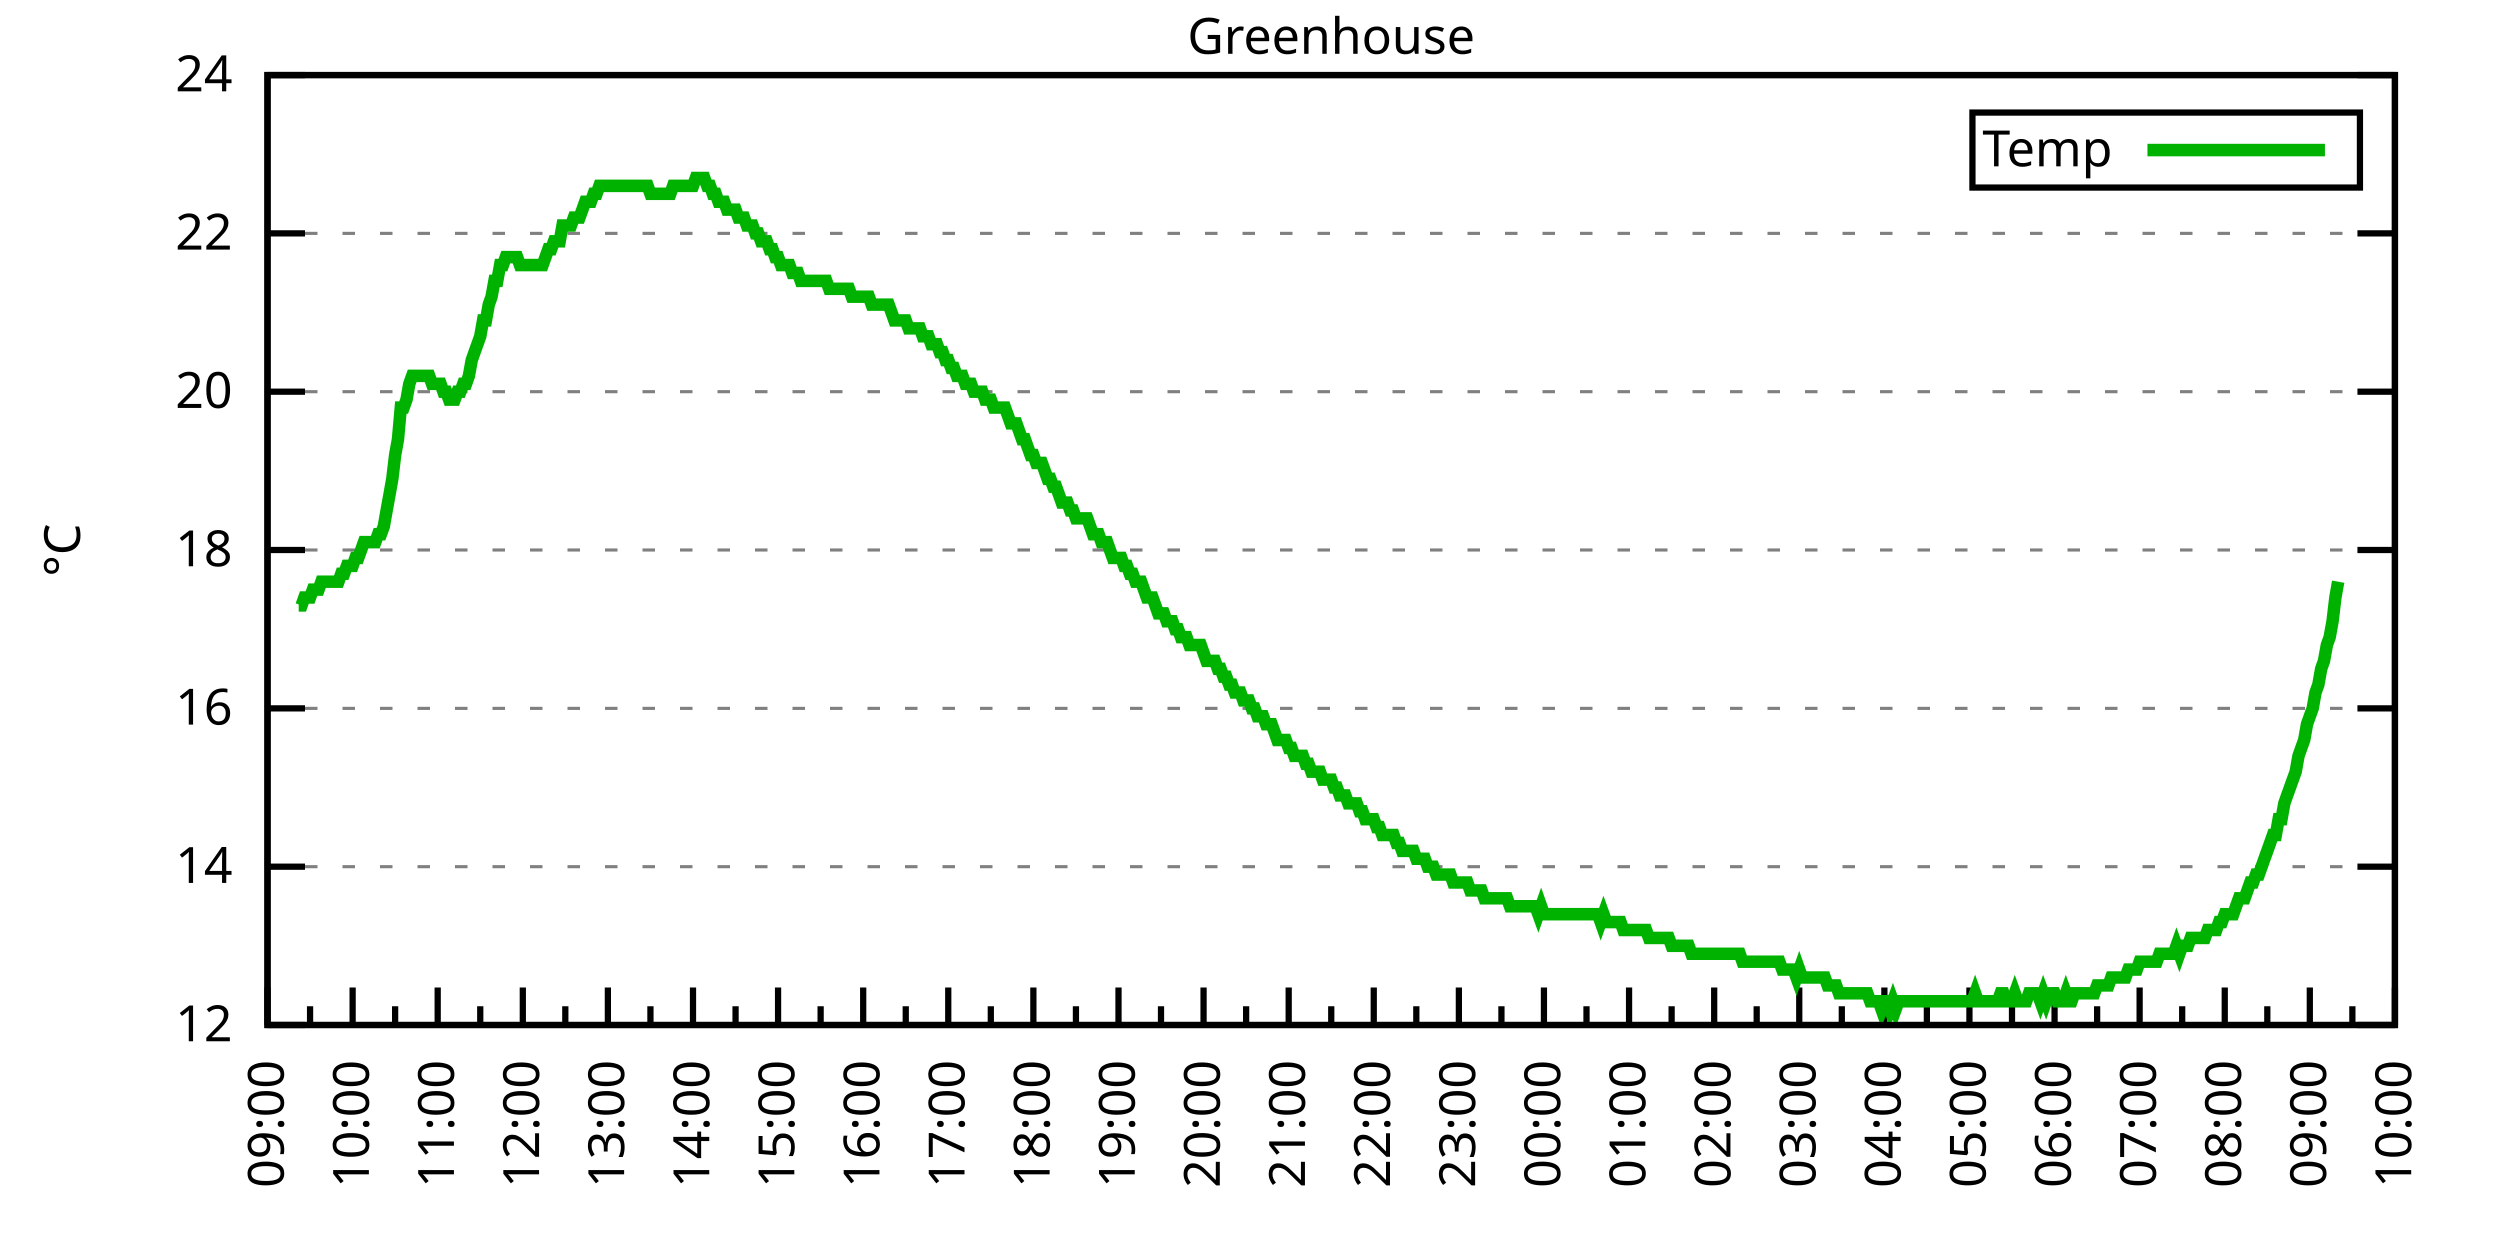
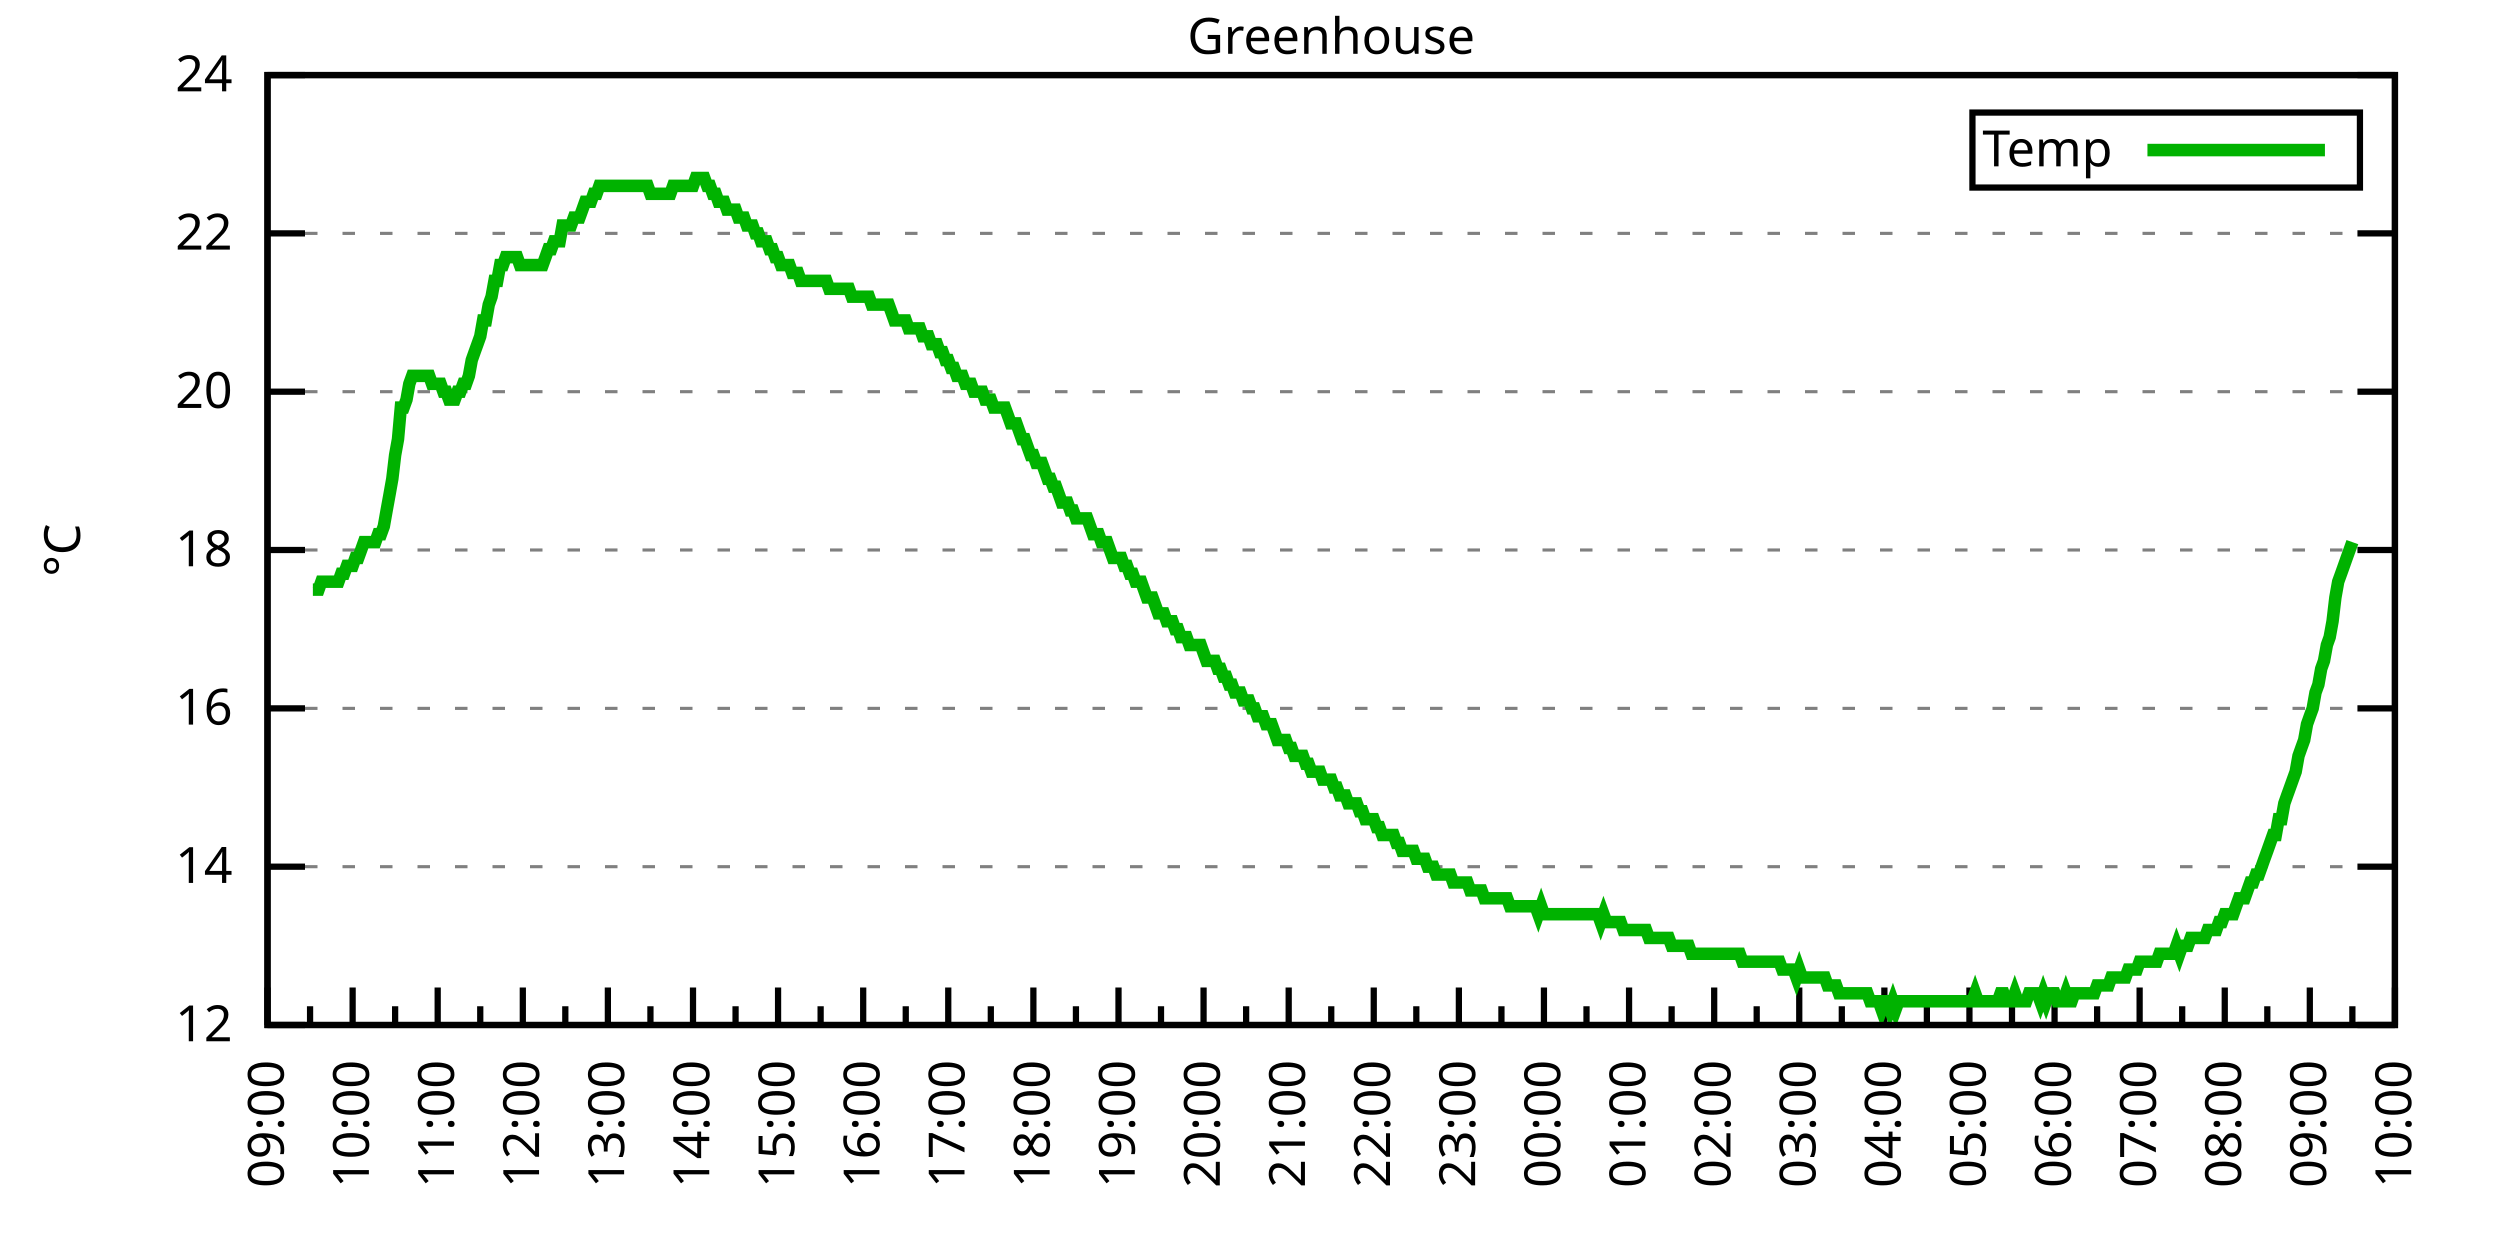
<svg xmlns="http://www.w3.org/2000/svg" xmlns:xlink="http://www.w3.org/1999/xlink" width="400" height="200" viewBox="0 0 400 200">
  <g id="gnuplot_canvas">
    <rect x="0" y="0" width="400" height="200" fill="none" />
    <defs>
      <circle id="gpDot" r="0.5" stroke-width="0.5" stroke="currentColor" />
      <path id="gpPt0" stroke-width="0.333" stroke="currentColor" d="M-1,0 h2 M0,-1 v2" />
      <path id="gpPt1" stroke-width="0.333" stroke="currentColor" d="M-1,-1 L1,1 M1,-1 L-1,1" />
      <path id="gpPt2" stroke-width="0.333" stroke="currentColor" d="M-1,0 L1,0 M0,-1 L0,1 M-1,-1 L1,1 M-1,1 L1,-1" />
      <rect id="gpPt3" stroke-width="0.333" stroke="currentColor" x="-1" y="-1" width="2" height="2" />
      <rect id="gpPt4" stroke-width="0.333" stroke="currentColor" fill="currentColor" x="-1" y="-1" width="2" height="2" />
      <circle id="gpPt5" stroke-width="0.333" stroke="currentColor" cx="0" cy="0" r="1" />
      <use xlink:href="#gpPt5" id="gpPt6" fill="currentColor" stroke="none" />
      <path id="gpPt7" stroke-width="0.333" stroke="currentColor" d="M0,-1.33 L-1.33,0.67 L1.33,0.67 z" />
      <use xlink:href="#gpPt7" id="gpPt8" fill="currentColor" stroke="none" />
      <use xlink:href="#gpPt7" id="gpPt9" stroke="currentColor" transform="rotate(180)" />
      <use xlink:href="#gpPt9" id="gpPt10" fill="currentColor" stroke="none" />
      <use xlink:href="#gpPt3" id="gpPt11" stroke="currentColor" transform="rotate(45)" />
      <use xlink:href="#gpPt11" id="gpPt12" fill="currentColor" stroke="none" />
      <path id="gpPt13" stroke-width="0.333" stroke="currentColor" d="M0,1.330 L1.265,0.411 L0.782,-1.067 L-0.782,-1.076 L-1.265,0.411 z" />
      <use xlink:href="#gpPt13" id="gpPt14" fill="currentColor" stroke="none" />
      <filter id="textbox" filterUnits="objectBoundingBox" x="0" y="0" height="1" width="1">
        <feFlood flood-color="white" flood-opacity="1" result="bgnd" />
        <feComposite in="SourceGraphic" in2="bgnd" operator="atop" />
      </filter>
      <filter id="greybox" filterUnits="objectBoundingBox" x="0" y="0" height="1" width="1">
        <feFlood flood-color="lightgrey" flood-opacity="1" result="grey" />
        <feComposite in="SourceGraphic" in2="grey" operator="atop" />
      </filter>
    </defs>
    <g fill="none" color="white" stroke="currentColor" stroke-width="1.00" stroke-linecap="butt" stroke-linejoin="miter">
</g>
    <g fill="none" color="black" stroke="currentColor" stroke-width="1.00" stroke-linecap="butt" stroke-linejoin="miter">
      <g stroke="none" shape-rendering="crispEdges">
        <polygon fill="rgb(255, 255, 255)" points="42.80,164.00 383.18,164.00 383.18,12.02 42.80,12.02 " />
      </g>
    </g>
    <g fill="none" color="black" stroke="currentColor" stroke-width="1.00" stroke-linecap="butt" stroke-linejoin="miter">
</g>
    <g fill="none" color="black" stroke="black" stroke-width="0.50" stroke-linecap="butt" stroke-linejoin="miter">
</g>
    <g fill="none" color="gray" stroke="currentColor" stroke-width="0.50" stroke-linecap="butt" stroke-linejoin="miter">
      <path stroke="gray" stroke-dasharray="2,4" class="gridline" d="M42.80,164.00 L383.19,164.00  " />
    </g>
    <g fill="none" color="gray" stroke="gray" stroke-width="1.00" stroke-linecap="butt" stroke-linejoin="miter">
</g>
    <g fill="none" color="black" stroke="currentColor" stroke-width="1.00" stroke-linecap="butt" stroke-linejoin="miter">
      <path stroke="black" d="M42.80,164.00 L48.80,164.00 M383.19,164.00 L377.19,164.00  " />
      <g transform="translate(37.20,166.60)" stroke="none" fill="black" font-family="Sans" font-size="8.00" text-anchor="end">
        <text>
          <tspan font-family="Sans"> 12</tspan>
        </text>
      </g>
    </g>
    <g fill="none" color="black" stroke="currentColor" stroke-width="1.00" stroke-linecap="butt" stroke-linejoin="miter">
</g>
    <g fill="none" color="black" stroke="black" stroke-width="0.50" stroke-linecap="butt" stroke-linejoin="miter">
</g>
    <g fill="none" color="gray" stroke="currentColor" stroke-width="0.50" stroke-linecap="butt" stroke-linejoin="miter">
      <path stroke="gray" stroke-dasharray="2,4" class="gridline" d="M42.80,138.67 L383.19,138.67  " />
    </g>
    <g fill="none" color="gray" stroke="gray" stroke-width="1.00" stroke-linecap="butt" stroke-linejoin="miter">
</g>
    <g fill="none" color="black" stroke="currentColor" stroke-width="1.00" stroke-linecap="butt" stroke-linejoin="miter">
      <path stroke="black" d="M42.80,138.67 L48.80,138.67 M383.19,138.67 L377.19,138.67  " />
      <g transform="translate(37.20,141.27)" stroke="none" fill="black" font-family="Sans" font-size="8.00" text-anchor="end">
        <text>
          <tspan font-family="Sans"> 14</tspan>
        </text>
      </g>
    </g>
    <g fill="none" color="black" stroke="currentColor" stroke-width="1.00" stroke-linecap="butt" stroke-linejoin="miter">
</g>
    <g fill="none" color="black" stroke="black" stroke-width="0.50" stroke-linecap="butt" stroke-linejoin="miter">
</g>
    <g fill="none" color="gray" stroke="currentColor" stroke-width="0.50" stroke-linecap="butt" stroke-linejoin="miter">
      <path stroke="gray" stroke-dasharray="2,4" class="gridline" d="M42.80,113.34 L383.19,113.34  " />
    </g>
    <g fill="none" color="gray" stroke="gray" stroke-width="1.00" stroke-linecap="butt" stroke-linejoin="miter">
</g>
    <g fill="none" color="black" stroke="currentColor" stroke-width="1.00" stroke-linecap="butt" stroke-linejoin="miter">
      <path stroke="black" d="M42.80,113.34 L48.80,113.34 M383.19,113.34 L377.19,113.34  " />
      <g transform="translate(37.20,115.94)" stroke="none" fill="black" font-family="Sans" font-size="8.00" text-anchor="end">
        <text>
          <tspan font-family="Sans"> 16</tspan>
        </text>
      </g>
    </g>
    <g fill="none" color="black" stroke="currentColor" stroke-width="1.00" stroke-linecap="butt" stroke-linejoin="miter">
</g>
    <g fill="none" color="black" stroke="black" stroke-width="0.50" stroke-linecap="butt" stroke-linejoin="miter">
</g>
    <g fill="none" color="gray" stroke="currentColor" stroke-width="0.50" stroke-linecap="butt" stroke-linejoin="miter">
      <path stroke="gray" stroke-dasharray="2,4" class="gridline" d="M42.80,88.00 L383.19,88.00  " />
    </g>
    <g fill="none" color="gray" stroke="gray" stroke-width="1.00" stroke-linecap="butt" stroke-linejoin="miter">
</g>
    <g fill="none" color="black" stroke="currentColor" stroke-width="1.00" stroke-linecap="butt" stroke-linejoin="miter">
      <path stroke="black" d="M42.80,88.00 L48.80,88.00 M383.19,88.00 L377.19,88.00  " />
      <g transform="translate(37.20,90.60)" stroke="none" fill="black" font-family="Sans" font-size="8.00" text-anchor="end">
        <text>
          <tspan font-family="Sans"> 18</tspan>
        </text>
      </g>
    </g>
    <g fill="none" color="black" stroke="currentColor" stroke-width="1.00" stroke-linecap="butt" stroke-linejoin="miter">
</g>
    <g fill="none" color="black" stroke="black" stroke-width="0.50" stroke-linecap="butt" stroke-linejoin="miter">
</g>
    <g fill="none" color="gray" stroke="currentColor" stroke-width="0.50" stroke-linecap="butt" stroke-linejoin="miter">
      <path stroke="gray" stroke-dasharray="2,4" class="gridline" d="M42.80,62.67 L383.19,62.67  " />
    </g>
    <g fill="none" color="gray" stroke="gray" stroke-width="1.00" stroke-linecap="butt" stroke-linejoin="miter">
</g>
    <g fill="none" color="black" stroke="currentColor" stroke-width="1.00" stroke-linecap="butt" stroke-linejoin="miter">
      <path stroke="black" d="M42.80,62.67 L48.80,62.67 M383.19,62.67 L377.19,62.67  " />
      <g transform="translate(37.20,65.27)" stroke="none" fill="black" font-family="Sans" font-size="8.00" text-anchor="end">
        <text>
          <tspan font-family="Sans"> 20</tspan>
        </text>
      </g>
    </g>
    <g fill="none" color="black" stroke="currentColor" stroke-width="1.00" stroke-linecap="butt" stroke-linejoin="miter">
</g>
    <g fill="none" color="black" stroke="black" stroke-width="0.50" stroke-linecap="butt" stroke-linejoin="miter">
</g>
    <g fill="none" color="gray" stroke="currentColor" stroke-width="0.50" stroke-linecap="butt" stroke-linejoin="miter">
      <path stroke="gray" stroke-dasharray="2,4" class="gridline" d="M42.80,37.34 L383.19,37.34  " />
    </g>
    <g fill="none" color="gray" stroke="gray" stroke-width="1.00" stroke-linecap="butt" stroke-linejoin="miter">
</g>
    <g fill="none" color="black" stroke="currentColor" stroke-width="1.00" stroke-linecap="butt" stroke-linejoin="miter">
      <path stroke="black" d="M42.80,37.34 L48.80,37.34 M383.19,37.34 L377.19,37.34  " />
      <g transform="translate(37.20,39.94)" stroke="none" fill="black" font-family="Sans" font-size="8.00" text-anchor="end">
        <text>
          <tspan font-family="Sans"> 22</tspan>
        </text>
      </g>
    </g>
    <g fill="none" color="black" stroke="currentColor" stroke-width="1.00" stroke-linecap="butt" stroke-linejoin="miter">
</g>
    <g fill="none" color="black" stroke="black" stroke-width="0.50" stroke-linecap="butt" stroke-linejoin="miter">
</g>
    <g fill="none" color="gray" stroke="currentColor" stroke-width="0.50" stroke-linecap="butt" stroke-linejoin="miter">
      <path stroke="gray" stroke-dasharray="2,4" class="gridline" d="M42.80,12.01 L383.19,12.01  " />
    </g>
    <g fill="none" color="gray" stroke="gray" stroke-width="1.00" stroke-linecap="butt" stroke-linejoin="miter">
</g>
    <g fill="none" color="black" stroke="currentColor" stroke-width="1.00" stroke-linecap="butt" stroke-linejoin="miter">
      <path stroke="black" d="M42.80,12.01 L48.80,12.01 M383.19,12.01 L377.19,12.01  " />
      <g transform="translate(37.20,14.61)" stroke="none" fill="black" font-family="Sans" font-size="8.00" text-anchor="end">
        <text>
          <tspan font-family="Sans"> 24</tspan>
        </text>
      </g>
    </g>
    <g fill="none" color="black" stroke="currentColor" stroke-width="1.00" stroke-linecap="butt" stroke-linejoin="miter">
      <path stroke="black" d="M42.80,164.00 L42.80,158.00  " />
      <g transform="translate(45.40,169.60) rotate(270)" stroke="none" fill="black" font-family="Sans" font-size="8.00" text-anchor="end">
        <text>
          <tspan font-family="Sans">09:00</tspan>
        </text>
      </g>
    </g>
    <g fill="none" color="black" stroke="currentColor" stroke-width="1.00" stroke-linecap="butt" stroke-linejoin="miter">
      <path stroke="black" d="M49.61,164.00 L49.61,161.00 M56.42,164.00 L56.42,158.00  " />
      <g transform="translate(59.02,169.60) rotate(270)" stroke="none" fill="black" font-family="Sans" font-size="8.00" text-anchor="end">
        <text>
          <tspan font-family="Sans">10:00</tspan>
        </text>
      </g>
    </g>
    <g fill="none" color="black" stroke="currentColor" stroke-width="1.00" stroke-linecap="butt" stroke-linejoin="miter">
      <path stroke="black" d="M63.22,164.00 L63.22,161.00 M70.03,164.00 L70.03,158.00  " />
      <g transform="translate(72.63,169.60) rotate(270)" stroke="none" fill="black" font-family="Sans" font-size="8.00" text-anchor="end">
        <text>
          <tspan font-family="Sans">11:00</tspan>
        </text>
      </g>
    </g>
    <g fill="none" color="black" stroke="currentColor" stroke-width="1.00" stroke-linecap="butt" stroke-linejoin="miter">
      <path stroke="black" d="M76.84,164.00 L76.84,161.00 M83.65,164.00 L83.65,158.00  " />
      <g transform="translate(86.25,169.60) rotate(270)" stroke="none" fill="black" font-family="Sans" font-size="8.00" text-anchor="end">
        <text>
          <tspan font-family="Sans">12:00</tspan>
        </text>
      </g>
    </g>
    <g fill="none" color="black" stroke="currentColor" stroke-width="1.00" stroke-linecap="butt" stroke-linejoin="miter">
      <path stroke="black" d="M90.45,164.00 L90.45,161.00 M97.26,164.00 L97.26,158.00  " />
      <g transform="translate(99.86,169.60) rotate(270)" stroke="none" fill="black" font-family="Sans" font-size="8.00" text-anchor="end">
        <text>
          <tspan font-family="Sans">13:00</tspan>
        </text>
      </g>
    </g>
    <g fill="none" color="black" stroke="currentColor" stroke-width="1.00" stroke-linecap="butt" stroke-linejoin="miter">
      <path stroke="black" d="M104.07,164.00 L104.07,161.00 M110.88,164.00 L110.88,158.00  " />
      <g transform="translate(113.48,169.60) rotate(270)" stroke="none" fill="black" font-family="Sans" font-size="8.00" text-anchor="end">
        <text>
          <tspan font-family="Sans">14:00</tspan>
        </text>
      </g>
    </g>
    <g fill="none" color="black" stroke="currentColor" stroke-width="1.00" stroke-linecap="butt" stroke-linejoin="miter">
      <path stroke="black" d="M117.69,164.00 L117.69,161.00 M124.49,164.00 L124.49,158.00  " />
      <g transform="translate(127.09,169.60) rotate(270)" stroke="none" fill="black" font-family="Sans" font-size="8.00" text-anchor="end">
        <text>
          <tspan font-family="Sans">15:00</tspan>
        </text>
      </g>
    </g>
    <g fill="none" color="black" stroke="currentColor" stroke-width="1.00" stroke-linecap="butt" stroke-linejoin="miter">
      <path stroke="black" d="M131.30,164.00 L131.30,161.00 M138.11,164.00 L138.11,158.00  " />
      <g transform="translate(140.71,169.60) rotate(270)" stroke="none" fill="black" font-family="Sans" font-size="8.00" text-anchor="end">
        <text>
          <tspan font-family="Sans">16:00</tspan>
        </text>
      </g>
    </g>
    <g fill="none" color="black" stroke="currentColor" stroke-width="1.00" stroke-linecap="butt" stroke-linejoin="miter">
      <path stroke="black" d="M144.92,164.00 L144.92,161.00 M151.72,164.00 L151.72,158.00  " />
      <g transform="translate(154.32,169.60) rotate(270)" stroke="none" fill="black" font-family="Sans" font-size="8.00" text-anchor="end">
        <text>
          <tspan font-family="Sans">17:00</tspan>
        </text>
      </g>
    </g>
    <g fill="none" color="black" stroke="currentColor" stroke-width="1.00" stroke-linecap="butt" stroke-linejoin="miter">
      <path stroke="black" d="M158.53,164.00 L158.53,161.00 M165.34,164.00 L165.34,158.00  " />
      <g transform="translate(167.94,169.60) rotate(270)" stroke="none" fill="black" font-family="Sans" font-size="8.00" text-anchor="end">
        <text>
          <tspan font-family="Sans">18:00</tspan>
        </text>
      </g>
    </g>
    <g fill="none" color="black" stroke="currentColor" stroke-width="1.00" stroke-linecap="butt" stroke-linejoin="miter">
      <path stroke="black" d="M172.15,164.00 L172.15,161.00 M178.96,164.00 L178.96,158.00  " />
      <g transform="translate(181.56,169.60) rotate(270)" stroke="none" fill="black" font-family="Sans" font-size="8.00" text-anchor="end">
        <text>
          <tspan font-family="Sans">19:00</tspan>
        </text>
      </g>
    </g>
    <g fill="none" color="black" stroke="currentColor" stroke-width="1.00" stroke-linecap="butt" stroke-linejoin="miter">
      <path stroke="black" d="M185.76,164.00 L185.76,161.00 M192.57,164.00 L192.57,158.00  " />
      <g transform="translate(195.17,169.60) rotate(270)" stroke="none" fill="black" font-family="Sans" font-size="8.00" text-anchor="end">
        <text>
          <tspan font-family="Sans">20:00</tspan>
        </text>
      </g>
    </g>
    <g fill="none" color="black" stroke="currentColor" stroke-width="1.00" stroke-linecap="butt" stroke-linejoin="miter">
      <path stroke="black" d="M199.38,164.00 L199.38,161.00 M206.19,164.00 L206.19,158.00  " />
      <g transform="translate(208.79,169.60) rotate(270)" stroke="none" fill="black" font-family="Sans" font-size="8.00" text-anchor="end">
        <text>
          <tspan font-family="Sans">21:00</tspan>
        </text>
      </g>
    </g>
    <g fill="none" color="black" stroke="currentColor" stroke-width="1.00" stroke-linecap="butt" stroke-linejoin="miter">
      <path stroke="black" d="M213.00,164.00 L213.00,161.00 M219.80,164.00 L219.80,158.00  " />
      <g transform="translate(222.40,169.60) rotate(270)" stroke="none" fill="black" font-family="Sans" font-size="8.00" text-anchor="end">
        <text>
          <tspan font-family="Sans">22:00</tspan>
        </text>
      </g>
    </g>
    <g fill="none" color="black" stroke="currentColor" stroke-width="1.00" stroke-linecap="butt" stroke-linejoin="miter">
      <path stroke="black" d="M226.61,164.00 L226.61,161.00 M233.42,164.00 L233.42,158.00  " />
      <g transform="translate(236.02,169.60) rotate(270)" stroke="none" fill="black" font-family="Sans" font-size="8.00" text-anchor="end">
        <text>
          <tspan font-family="Sans">23:00</tspan>
        </text>
      </g>
    </g>
    <g fill="none" color="black" stroke="currentColor" stroke-width="1.00" stroke-linecap="butt" stroke-linejoin="miter">
      <path stroke="black" d="M240.23,164.00 L240.23,161.00 M247.03,164.00 L247.03,158.00  " />
      <g transform="translate(249.63,169.60) rotate(270)" stroke="none" fill="black" font-family="Sans" font-size="8.00" text-anchor="end">
        <text>
          <tspan font-family="Sans">00:00</tspan>
        </text>
      </g>
    </g>
    <g fill="none" color="black" stroke="currentColor" stroke-width="1.00" stroke-linecap="butt" stroke-linejoin="miter">
      <path stroke="black" d="M253.84,164.00 L253.84,161.00 M260.65,164.00 L260.65,158.00  " />
      <g transform="translate(263.25,169.60) rotate(270)" stroke="none" fill="black" font-family="Sans" font-size="8.00" text-anchor="end">
        <text>
          <tspan font-family="Sans">01:00</tspan>
        </text>
      </g>
    </g>
    <g fill="none" color="black" stroke="currentColor" stroke-width="1.00" stroke-linecap="butt" stroke-linejoin="miter">
      <path stroke="black" d="M267.46,164.00 L267.46,161.00 M274.27,164.00 L274.27,158.00  " />
      <g transform="translate(276.87,169.60) rotate(270)" stroke="none" fill="black" font-family="Sans" font-size="8.00" text-anchor="end">
        <text>
          <tspan font-family="Sans">02:00</tspan>
        </text>
      </g>
    </g>
    <g fill="none" color="black" stroke="currentColor" stroke-width="1.00" stroke-linecap="butt" stroke-linejoin="miter">
      <path stroke="black" d="M281.07,164.00 L281.07,161.00 M287.88,164.00 L287.88,158.00  " />
      <g transform="translate(290.48,169.60) rotate(270)" stroke="none" fill="black" font-family="Sans" font-size="8.00" text-anchor="end">
        <text>
          <tspan font-family="Sans">03:00</tspan>
        </text>
      </g>
    </g>
    <g fill="none" color="black" stroke="currentColor" stroke-width="1.00" stroke-linecap="butt" stroke-linejoin="miter">
      <path stroke="black" d="M294.69,164.00 L294.69,161.00 M301.50,164.00 L301.50,158.00  " />
      <g transform="translate(304.10,169.60) rotate(270)" stroke="none" fill="black" font-family="Sans" font-size="8.00" text-anchor="end">
        <text>
          <tspan font-family="Sans">04:00</tspan>
        </text>
      </g>
    </g>
    <g fill="none" color="black" stroke="currentColor" stroke-width="1.00" stroke-linecap="butt" stroke-linejoin="miter">
      <path stroke="black" d="M308.30,164.00 L308.30,161.00 M315.11,164.00 L315.11,158.00  " />
      <g transform="translate(317.71,169.60) rotate(270)" stroke="none" fill="black" font-family="Sans" font-size="8.00" text-anchor="end">
        <text>
          <tspan font-family="Sans">05:00</tspan>
        </text>
      </g>
    </g>
    <g fill="none" color="black" stroke="currentColor" stroke-width="1.00" stroke-linecap="butt" stroke-linejoin="miter">
      <path stroke="black" d="M321.92,164.00 L321.92,161.00 M328.73,164.00 L328.73,158.00  " />
      <g transform="translate(331.33,169.60) rotate(270)" stroke="none" fill="black" font-family="Sans" font-size="8.00" text-anchor="end">
        <text>
          <tspan font-family="Sans">06:00</tspan>
        </text>
      </g>
    </g>
    <g fill="none" color="black" stroke="currentColor" stroke-width="1.00" stroke-linecap="butt" stroke-linejoin="miter">
      <path stroke="black" d="M335.54,164.00 L335.54,161.00 M342.34,164.00 L342.34,158.00  " />
      <g transform="translate(344.94,169.60) rotate(270)" stroke="none" fill="black" font-family="Sans" font-size="8.00" text-anchor="end">
        <text>
          <tspan font-family="Sans">07:00</tspan>
        </text>
      </g>
    </g>
    <g fill="none" color="black" stroke="currentColor" stroke-width="1.00" stroke-linecap="butt" stroke-linejoin="miter">
      <path stroke="black" d="M349.15,164.00 L349.15,161.00 M355.96,164.00 L355.96,158.00  " />
      <g transform="translate(358.56,169.60) rotate(270)" stroke="none" fill="black" font-family="Sans" font-size="8.00" text-anchor="end">
        <text>
          <tspan font-family="Sans">08:00</tspan>
        </text>
      </g>
    </g>
    <g fill="none" color="black" stroke="currentColor" stroke-width="1.00" stroke-linecap="butt" stroke-linejoin="miter">
      <path stroke="black" d="M362.77,164.00 L362.77,161.00 M369.57,164.00 L369.57,158.00  " />
      <g transform="translate(372.17,169.60) rotate(270)" stroke="none" fill="black" font-family="Sans" font-size="8.00" text-anchor="end">
        <text>
          <tspan font-family="Sans">09:00</tspan>
        </text>
      </g>
    </g>
    <g fill="none" color="black" stroke="currentColor" stroke-width="1.00" stroke-linecap="butt" stroke-linejoin="miter">
      <path stroke="black" d="M376.38,164.00 L376.38,161.00 M383.19,164.00 L383.19,158.00  " />
      <g transform="translate(385.79,169.60) rotate(270)" stroke="none" fill="black" font-family="Sans" font-size="8.00" text-anchor="end">
        <text>
          <tspan font-family="Sans">10:00</tspan>
        </text>
      </g>
    </g>
    <g fill="none" color="black" stroke="currentColor" stroke-width="1.00" stroke-linecap="butt" stroke-linejoin="miter">
</g>
    <g fill="none" color="black" stroke="currentColor" stroke-width="1.00" stroke-linecap="butt" stroke-linejoin="miter">
      <path stroke="black" d="M42.80,12.01 L42.80,164.00 L383.19,164.00 L383.19,12.01 L42.80,12.01 Z  " />
    </g>
    <g fill="none" color="black" stroke="currentColor" stroke-width="1.00" stroke-linecap="butt" stroke-linejoin="miter">
      <g transform="translate(12.80,88.01) rotate(270)" stroke="none" fill="black" font-family="Sans" font-size="8.00" text-anchor="middle">
        <text>
          <tspan font-family="Sans">°C</tspan>
        </text>
      </g>
    </g>
    <g fill="none" color="black" stroke="currentColor" stroke-width="1.00" stroke-linecap="butt" stroke-linejoin="miter">
</g>
    <g fill="none" color="black" stroke="currentColor" stroke-width="1.00" stroke-linecap="butt" stroke-linejoin="miter">
      <path stroke="black" d="M315.59,30.01 L315.59,18.01 L377.59,18.01 L377.59,30.01 L315.59,30.01 Z  " />
    </g>
    <g id="Greenhouse_plot_1">
      <g fill="none" color="white" stroke="black" stroke-width="2.00" stroke-linecap="butt" stroke-linejoin="miter">
</g>
      <g fill="none" color="black" stroke="currentColor" stroke-width="2.00" stroke-linecap="butt" stroke-linejoin="miter">
        <g transform="translate(337.99,26.61)" stroke="none" fill="black" font-family="Sans" font-size="8.00" text-anchor="end">
          <text>
            <tspan font-family="Sans">Temp</tspan>
          </text>
        </g>
      </g>
      <g fill="none" color="black" stroke="currentColor" stroke-width="2.00" stroke-linecap="butt" stroke-linejoin="miter">
-         <path stroke="rgb(  0, 178,   0)" d="M343.59,24.01 L371.99,24.01 M47.79,96.87 L48.25,96.87 L48.70,95.60 L49.15,95.60 L49.61,95.60 L50.06,94.34   L50.52,94.34 L50.97,94.34 L51.42,93.07 L51.88,93.07 L52.33,93.07 L52.78,93.07 L53.24,93.07 L53.69,93.07   L54.15,93.07 L54.60,91.80 L55.05,91.80 L55.51,90.54 L55.96,90.54 L56.42,90.54 L56.87,89.27 L57.32,89.27   L57.78,88.00 L58.23,86.74 L58.68,86.74 L59.14,86.74 L59.59,86.74 L60.05,86.74 L60.50,85.47 L60.95,85.47   L61.41,84.21 L61.86,81.67 L62.32,79.14 L62.77,76.61 L63.22,72.81 L63.68,70.27 L64.13,65.21 L64.58,65.21   L65.04,63.94 L65.49,61.41 L65.95,60.14 L66.40,60.14 L66.85,60.14 L67.31,60.14 L67.76,60.14 L68.22,60.14   L68.67,60.14 L69.12,61.41 L69.58,61.41 L70.03,61.41 L70.49,61.41 L70.94,62.67 L71.39,62.67 L71.85,63.94   L72.30,63.94 L72.75,63.94 L73.21,62.67 L73.66,62.67 L74.12,61.41 L74.57,61.41 L75.02,60.14 L75.48,57.61   L75.93,56.34 L76.39,55.07 L76.84,53.81 L77.29,51.27 L77.75,51.27 L78.20,48.74 L78.65,47.47 L79.11,44.94   L79.56,44.94 L80.02,42.41 L80.47,42.41 L80.92,41.14 L81.38,41.14 L81.83,41.14 L82.29,41.14 L82.74,41.14   L83.19,42.41 L83.65,42.41 L84.10,42.41 L84.55,42.41 L85.01,42.41 L85.46,42.41 L85.92,42.41 L86.37,42.41   L86.82,42.41 L87.28,41.14 L87.73,39.87 L88.19,39.87 L88.64,38.61 L89.09,38.61 L89.55,38.61 L90.00,36.08   L90.45,36.08 L90.91,36.08 L91.36,36.08 L91.82,34.81 L92.27,34.81 L92.72,34.81 L93.18,33.54 L93.63,32.28   L94.09,32.28 L94.54,32.28 L94.99,31.01 L95.45,31.01 L95.90,29.74 L96.35,29.74 L96.81,29.74 L97.26,29.74   L97.72,29.74 L98.17,29.74 L98.62,29.74 L99.08,29.74 L99.53,29.74 L99.99,29.74 L100.44,29.74 L100.89,29.74   L101.35,29.74 L101.80,29.74 L102.25,29.74 L102.71,29.74 L103.16,29.74 L103.62,29.74 L104.07,31.01 L104.52,31.01   L104.98,31.01 L105.43,31.01 L105.89,31.01 L106.34,31.01 L106.79,31.01 L107.25,31.01 L107.70,29.74 L108.15,29.74   L108.61,29.74 L109.06,29.74 L109.52,29.74 L109.97,29.74 L110.42,29.74 L110.88,29.74 L111.33,28.48 L111.79,28.48   L112.24,28.48 L112.69,28.48 L113.15,29.74 L113.60,29.74 L114.05,31.01 L114.51,31.01 L114.96,32.28 L115.42,32.28   L115.87,32.28 L116.32,33.54 L116.78,33.54 L117.23,33.54 L117.69,33.54 L118.14,34.81 L118.59,34.81 L119.05,34.81   L119.50,36.08 L119.96,36.08 L120.41,36.08 L120.86,37.34 L121.32,37.34 L121.77,38.61 L122.22,38.61 L122.68,38.61   L123.13,39.87 L123.59,39.87 L124.04,41.14 L124.49,41.14 L124.95,42.41 L125.40,42.41 L125.86,42.41 L126.31,42.41   L126.76,43.67 L127.22,43.67 L127.67,43.67 L128.12,44.94 L128.58,44.94 L129.03,44.94 L129.49,44.94 L129.94,44.94   L130.39,44.94 L130.85,44.94 L131.30,44.94 L131.76,44.94 L132.21,44.94 L132.66,46.21 L133.12,46.21 L133.57,46.21   L134.02,46.21 L134.48,46.21 L134.93,46.21 L135.39,46.21 L135.84,46.21 L136.29,47.47 L136.75,47.47 L137.20,47.47   L137.66,47.47 L138.11,47.47 L138.56,47.47 L139.02,47.47 L139.47,48.74 L139.92,48.74 L140.38,48.74 L140.83,48.74   L141.29,48.74 L141.74,48.74 L142.19,48.74 L142.65,50.01 L143.10,51.27 L143.56,51.27 L144.01,51.27 L144.46,51.27   L144.92,51.27 L145.37,52.54 L145.82,52.54 L146.28,52.54 L146.73,52.54 L147.19,52.54 L147.64,53.81 L148.09,53.81   L148.55,53.81 L149.00,55.07 L149.46,55.07 L149.91,55.07 L150.36,56.34 L150.82,56.34 L151.27,57.61 L151.72,57.61   L152.18,58.87 L152.63,58.87 L153.09,60.14 L153.54,60.14 L153.99,60.14 L154.45,61.41 L154.90,61.41 L155.36,61.41   L155.81,62.67 L156.26,62.67 L156.72,62.67 L157.17,62.67 L157.62,63.94 L158.08,63.94 L158.53,63.94 L158.99,65.21   L159.44,65.21 L159.89,65.21 L160.35,65.21 L160.80,65.21 L161.26,66.47 L161.71,67.74 L162.16,67.74 L162.62,67.74   L163.07,69.01 L163.52,70.27 L163.98,70.27 L164.43,71.54 L164.89,72.81 L165.34,72.81 L165.79,74.07 L166.25,74.07   L166.70,74.07 L167.16,75.34 L167.61,76.61 L168.06,76.61 L168.52,77.87 L168.97,77.87 L169.43,79.14 L169.88,80.41   L170.33,80.41 L170.79,80.41 L171.24,81.67 L171.69,81.67 L172.15,82.94 L172.60,82.94 L173.06,82.94 L173.51,82.94   L173.96,82.94 L174.42,84.21 L174.87,85.47 L175.33,85.47 L175.78,85.47 L176.23,86.74 L176.69,86.74 L177.14,86.74   L177.59,88.00 L178.05,89.27 L178.50,89.27 L178.96,89.27 L179.41,89.27 L179.86,90.54 L180.32,90.54 L180.77,91.80   L181.23,91.80 L181.68,93.07 L182.13,93.07 L182.59,93.07 L183.04,94.34 L183.49,95.60 L183.95,95.60 L184.40,95.60   L184.86,96.87 L185.31,98.14 L185.76,98.14 L186.22,98.14 L186.67,99.40 L187.13,99.40 L187.58,99.40 L188.03,100.67   L188.49,100.67 L188.94,101.94 L189.39,101.94 L189.85,101.94 L190.30,103.20 L190.76,103.20 L191.21,103.20 L191.66,103.20   L192.12,103.20 L192.57,104.47 L193.03,105.74 L193.48,105.74 L193.93,105.74 L194.39,105.74 L194.84,107.00 L195.29,107.00   L195.75,108.27 L196.20,108.27 L196.66,109.54 L197.11,109.54 L197.56,110.80 L198.02,110.80 L198.47,110.80 L198.93,112.07   L199.38,112.07 L199.83,112.07 L200.29,113.34 L200.74,113.34 L201.19,114.60 L201.65,114.60 L202.10,114.60 L202.56,115.87   L203.01,115.87 L203.46,115.87 L203.92,117.14 L204.37,118.40 L204.83,118.40 L205.28,118.40 L205.73,118.40 L206.19,119.67   L206.64,119.67 L207.09,120.94 L207.55,120.94 L208.00,120.94 L208.46,120.94 L208.91,122.20 L209.36,122.20 L209.82,123.47   L210.27,123.47 L210.73,123.47 L211.18,123.47 L211.63,124.74 L212.09,124.74 L212.54,124.74 L213.00,124.74 L213.45,126.00   L213.90,126.00 L214.36,127.27 L214.81,127.27 L215.26,127.27 L215.72,128.54 L216.17,128.54 L216.63,128.54 L217.08,128.54   L217.53,129.80 L217.99,129.80 L218.44,131.07 L218.90,131.07 L219.35,131.07 L219.80,131.07 L220.26,132.34 L220.71,132.34   L221.16,133.60 L221.62,133.60 L222.07,133.60 L222.53,133.60 L222.98,133.60 L223.43,134.87 L223.89,134.87 L224.34,136.14   L224.80,136.14 L225.25,136.14 L225.70,136.14 L226.16,136.14 L226.61,137.40 L227.06,137.40 L227.52,137.40 L227.97,137.40   L228.43,138.67 L228.88,138.67 L229.33,138.67 L229.79,139.93 L230.24,139.93 L230.70,139.93 L231.15,139.93 L231.60,139.93   L232.06,139.93 L232.51,141.20 L232.96,141.20 L233.42,141.20 L233.87,141.20 L234.33,141.20 L234.78,141.20 L235.23,142.47   L235.69,142.47 L236.14,142.47 L236.60,142.47 L237.05,142.47 L237.50,143.73 L237.96,143.73 L238.41,143.73 L238.86,143.73   L239.32,143.73 L239.77,143.73 L240.23,143.73 L240.68,143.73 L241.13,143.73 L241.59,145.00 L242.04,145.00 L242.50,145.00   L242.95,145.00 L243.40,145.00 L243.86,145.00 L244.31,145.00 L244.76,145.00 L245.22,145.00 L245.67,145.00 L246.13,146.27   L246.58,145.00 L247.03,146.27 L247.49,146.27 L247.94,146.27 L248.40,146.27 L248.85,146.27 L249.30,146.27 L249.76,146.27   L250.21,146.27 L250.66,146.27 L251.12,146.27 L251.57,146.27 L252.03,146.27 L252.48,146.27 L252.93,146.27 L253.39,146.27   L253.84,146.27 L254.30,146.27 L254.75,146.27 L255.20,146.27 L255.66,146.27 L256.11,147.53 L256.56,146.27 L257.02,147.53   L257.47,147.53 L257.93,147.53 L258.38,147.53 L258.83,147.53 L259.29,147.53 L259.74,148.80 L260.20,148.80 L260.65,148.80   L261.10,148.80 L261.56,148.80 L262.01,148.80 L262.47,148.80 L262.92,148.80 L263.37,148.80 L263.83,150.07 L264.28,150.07   L264.73,150.07 L265.19,150.07 L265.64,150.07 L266.10,150.07 L266.55,150.07 L267.00,150.07 L267.46,151.33 L267.91,151.33   L268.37,151.33 L268.82,151.33 L269.27,151.33 L269.73,151.33 L270.18,151.33 L270.63,152.60 L271.09,152.60 L271.54,152.60   L272.00,152.60 L272.45,152.60 L272.90,152.60 L273.36,152.60 L273.81,152.60 L274.27,152.60 L274.72,152.60 L275.17,152.60   L275.63,152.60 L276.08,152.60 L276.53,152.60 L276.99,152.60 L277.44,152.60 L277.90,152.60 L278.35,152.60 L278.80,153.87   L279.26,153.87 L279.71,153.87 L280.17,153.87 L280.62,153.87 L281.07,153.87 L281.53,153.87 L281.98,153.87 L282.43,153.87   L282.89,153.87 L283.34,153.87 L283.80,153.87 L284.25,153.87 L284.70,153.87 L285.16,155.13 L285.61,155.13 L286.07,155.13   L286.52,155.13 L286.97,155.13 L287.43,156.40 L287.88,155.13 L288.33,156.40 L288.79,156.40 L289.24,156.40 L289.70,156.40   L290.15,156.40 L290.60,156.40 L291.06,156.40 L291.51,156.40 L291.97,156.40 L292.42,157.67 L292.87,157.67 L293.33,157.67   L293.78,157.67 L294.23,158.93 L294.69,158.93 L295.14,158.93 L295.60,158.93 L296.05,158.93 L296.50,158.93 L296.96,158.93   L297.41,158.93 L297.87,158.93 L298.32,158.93 L298.77,158.93 L299.23,160.20 L299.68,160.20 L300.13,160.20 L300.59,160.20   L301.04,161.47 L301.50,160.20 L301.95,160.20 L302.40,161.47 L302.86,160.20 L303.31,161.47 L303.77,160.20 L304.22,160.20   L304.67,160.20 L305.13,160.20 L305.58,160.20 L306.03,160.20 L306.49,160.20 L306.94,160.20 L307.40,160.20 L307.85,160.20   L308.30,160.20 L308.76,160.20 L309.21,160.20 L309.67,160.20 L310.12,160.20 L310.57,160.20 L311.03,160.20 L311.48,160.20   L311.94,160.20 L312.39,160.20 L312.84,160.20 L313.30,160.20 L313.75,160.20 L314.20,160.20 L314.66,160.20 L315.11,160.20   L315.57,160.20 L316.02,158.93 L316.47,160.20 L316.93,160.20 L317.38,160.20 L317.84,160.20 L318.29,160.20 L318.74,160.20   L319.20,160.20 L319.65,160.20 L320.10,158.93 L320.56,158.93 L321.01,160.20 L321.47,160.20 L321.92,160.20 L322.37,158.93   L322.83,160.20 L323.28,160.20 L323.74,160.20 L324.19,160.20 L324.64,158.93 L325.10,158.93 L325.55,158.93 L326.00,158.93   L326.46,160.20 L326.91,158.93 L327.37,160.20 L327.82,158.93 L328.27,158.93 L328.73,158.93 L329.18,160.20 L329.64,160.20   L330.09,160.20 L330.54,158.93 L331.00,160.20 L331.45,160.20 L331.90,158.93 L332.36,158.93 L332.81,158.93 L333.27,158.93   L333.72,158.93 L334.17,158.93 L334.63,158.93 L335.08,158.93 L335.54,157.67 L335.99,157.67 L336.44,157.67 L336.90,157.67   L337.35,157.67 L337.80,156.40 L338.26,156.40 L338.71,156.40 L339.17,156.40 L339.62,156.40 L340.07,156.40 L340.53,155.13   L340.98,155.13 L341.44,155.13 L341.89,155.13 L342.34,153.87 L342.80,153.87 L343.25,153.87 L343.70,153.87 L344.16,153.87   L344.61,153.87 L345.07,153.87 L345.52,152.60 L345.97,152.60 L346.43,152.60 L346.88,152.60 L347.34,152.60 L347.79,152.60   L348.24,151.33 L348.70,152.60 L349.15,151.33 L349.60,151.33 L350.06,151.33 L350.51,150.07 L350.97,150.07 L351.42,150.07   L351.87,150.07 L352.33,150.07 L352.78,150.07 L353.24,148.80 L353.69,148.80 L354.14,148.80 L354.60,148.80 L355.05,147.53   L355.50,147.53 L355.96,146.27 L356.41,146.27 L356.87,146.27 L357.32,146.27 L357.77,145.00 L358.23,143.73 L358.68,143.73   L359.14,143.73 L359.59,142.47 L360.04,141.20 L360.50,141.20 L360.95,139.93 L361.41,139.93 L361.86,138.67 L362.31,137.40   L362.77,136.14 L363.22,134.87 L363.67,133.60 L364.13,133.60 L364.58,131.07 L365.04,131.07 L365.49,128.54 L365.94,127.27   L366.40,126.00 L366.85,124.74 L367.31,123.47 L367.76,120.94 L368.21,119.67 L368.67,118.40 L369.12,115.87 L369.57,114.60   L370.03,113.34 L370.48,110.80 L370.94,109.54 L371.39,107.00 L371.84,105.74 L372.30,103.20 L372.75,101.94 L373.21,99.40   L373.66,95.60 L374.11,93.07  " />
+         <path stroke="rgb(  0, 178,   0)" d="M343.59,24.01 L371.99,24.01 M50.06,94.34 L50.52,94.34 L50.97,94.34 L51.42,93.07 L51.88,93.07 L52.33,93.07   L52.78,93.07 L53.24,93.07 L53.69,93.07 L54.15,93.07 L54.60,91.80 L55.05,91.80 L55.51,90.54 L55.96,90.54   L56.42,90.54 L56.87,89.27 L57.32,89.27 L57.78,88.00 L58.23,86.74 L58.68,86.74 L59.14,86.74 L59.59,86.74   L60.05,86.74 L60.50,85.47 L60.95,85.47 L61.41,84.21 L61.86,81.67 L62.32,79.14 L62.77,76.61 L63.22,72.81   L63.68,70.27 L64.13,65.21 L64.58,65.21 L65.04,63.94 L65.49,61.41 L65.95,60.14 L66.40,60.14 L66.85,60.14   L67.31,60.14 L67.76,60.14 L68.22,60.14 L68.67,60.14 L69.12,61.41 L69.58,61.41 L70.03,61.41 L70.49,61.41   L70.94,62.67 L71.39,62.67 L71.85,63.94 L72.30,63.94 L72.75,63.94 L73.21,62.67 L73.66,62.67 L74.12,61.41   L74.57,61.41 L75.02,60.14 L75.48,57.61 L75.93,56.34 L76.39,55.07 L76.84,53.81 L77.29,51.27 L77.75,51.27   L78.20,48.74 L78.65,47.47 L79.11,44.94 L79.56,44.94 L80.02,42.41 L80.47,42.41 L80.92,41.14 L81.38,41.14   L81.83,41.14 L82.29,41.14 L82.74,41.14 L83.19,42.41 L83.65,42.41 L84.10,42.41 L84.55,42.41 L85.01,42.41   L85.46,42.41 L85.92,42.41 L86.37,42.41 L86.82,42.41 L87.28,41.14 L87.73,39.87 L88.19,39.87 L88.64,38.61   L89.09,38.61 L89.55,38.61 L90.00,36.08 L90.45,36.08 L90.91,36.08 L91.36,36.08 L91.82,34.81 L92.27,34.81   L92.72,34.81 L93.18,33.54 L93.63,32.28 L94.09,32.28 L94.54,32.28 L94.99,31.01 L95.45,31.01 L95.90,29.74   L96.35,29.74 L96.81,29.74 L97.26,29.74 L97.72,29.74 L98.17,29.74 L98.62,29.74 L99.08,29.74 L99.53,29.74   L99.99,29.74 L100.44,29.74 L100.89,29.74 L101.35,29.74 L101.80,29.74 L102.25,29.74 L102.71,29.74 L103.16,29.74   L103.62,29.74 L104.07,31.01 L104.52,31.01 L104.98,31.01 L105.43,31.01 L105.89,31.01 L106.34,31.01 L106.79,31.01   L107.25,31.01 L107.70,29.74 L108.15,29.74 L108.61,29.74 L109.06,29.74 L109.52,29.74 L109.97,29.74 L110.42,29.74   L110.88,29.74 L111.33,28.48 L111.79,28.48 L112.24,28.48 L112.69,28.48 L113.15,29.74 L113.60,29.74 L114.05,31.01   L114.51,31.01 L114.96,32.28 L115.42,32.28 L115.87,32.28 L116.32,33.54 L116.78,33.54 L117.23,33.54 L117.69,33.54   L118.14,34.81 L118.59,34.81 L119.05,34.81 L119.50,36.08 L119.96,36.08 L120.41,36.08 L120.86,37.34 L121.32,37.34   L121.77,38.61 L122.22,38.61 L122.68,38.61 L123.13,39.87 L123.59,39.87 L124.04,41.14 L124.49,41.14 L124.95,42.41   L125.40,42.41 L125.86,42.41 L126.31,42.41 L126.76,43.67 L127.22,43.67 L127.67,43.67 L128.12,44.94 L128.58,44.94   L129.03,44.94 L129.49,44.94 L129.94,44.94 L130.39,44.94 L130.85,44.94 L131.30,44.94 L131.76,44.94 L132.21,44.94   L132.66,46.21 L133.12,46.21 L133.57,46.21 L134.02,46.21 L134.48,46.21 L134.93,46.21 L135.39,46.21 L135.84,46.21   L136.29,47.47 L136.75,47.47 L137.20,47.47 L137.66,47.47 L138.11,47.47 L138.56,47.47 L139.02,47.47 L139.47,48.74   L139.92,48.74 L140.38,48.74 L140.83,48.74 L141.29,48.74 L141.74,48.74 L142.19,48.74 L142.65,50.01 L143.10,51.27   L143.56,51.27 L144.01,51.27 L144.46,51.27 L144.92,51.27 L145.37,52.54 L145.82,52.54 L146.28,52.54 L146.73,52.54   L147.19,52.54 L147.64,53.81 L148.09,53.81 L148.55,53.81 L149.00,55.07 L149.46,55.07 L149.91,55.07 L150.36,56.34   L150.82,56.34 L151.27,57.61 L151.72,57.61 L152.18,58.87 L152.63,58.87 L153.09,60.14 L153.54,60.14 L153.99,60.14   L154.45,61.41 L154.90,61.41 L155.36,61.41 L155.81,62.67 L156.26,62.67 L156.72,62.67 L157.17,62.67 L157.62,63.94   L158.08,63.94 L158.53,63.94 L158.99,65.21 L159.44,65.21 L159.89,65.21 L160.35,65.21 L160.80,65.21 L161.26,66.47   L161.71,67.74 L162.16,67.74 L162.62,67.74 L163.07,69.01 L163.52,70.27 L163.98,70.27 L164.43,71.54 L164.89,72.81   L165.34,72.81 L165.79,74.07 L166.25,74.07 L166.70,74.07 L167.16,75.34 L167.61,76.61 L168.06,76.61 L168.52,77.87   L168.97,77.87 L169.43,79.14 L169.88,80.41 L170.33,80.41 L170.79,80.41 L171.24,81.67 L171.69,81.67 L172.15,82.94   L172.60,82.94 L173.06,82.94 L173.51,82.94 L173.96,82.94 L174.42,84.21 L174.87,85.47 L175.33,85.47 L175.78,85.47   L176.23,86.74 L176.69,86.74 L177.14,86.74 L177.59,88.00 L178.05,89.27 L178.50,89.27 L178.96,89.27 L179.41,89.27   L179.86,90.54 L180.32,90.54 L180.77,91.80 L181.23,91.80 L181.68,93.07 L182.13,93.07 L182.59,93.07 L183.04,94.34   L183.49,95.60 L183.95,95.60 L184.40,95.60 L184.86,96.87 L185.31,98.14 L185.76,98.14 L186.22,98.14 L186.67,99.40   L187.13,99.40 L187.58,99.40 L188.03,100.67 L188.49,100.67 L188.94,101.94 L189.39,101.94 L189.85,101.94 L190.30,103.20   L190.76,103.20 L191.21,103.20 L191.66,103.20 L192.12,103.20 L192.57,104.47 L193.03,105.74 L193.48,105.74 L193.93,105.74   L194.39,105.74 L194.84,107.00 L195.29,107.00 L195.75,108.27 L196.20,108.27 L196.66,109.54 L197.11,109.54 L197.56,110.80   L198.02,110.80 L198.47,110.80 L198.93,112.07 L199.38,112.07 L199.83,112.07 L200.29,113.34 L200.74,113.34 L201.19,114.60   L201.65,114.60 L202.10,114.60 L202.56,115.87 L203.01,115.87 L203.46,115.87 L203.92,117.14 L204.37,118.40 L204.83,118.40   L205.28,118.40 L205.73,118.40 L206.19,119.67 L206.64,119.67 L207.09,120.94 L207.55,120.94 L208.00,120.94 L208.46,120.94   L208.91,122.20 L209.36,122.20 L209.82,123.47 L210.27,123.47 L210.73,123.47 L211.18,123.47 L211.63,124.74 L212.09,124.74   L212.54,124.74 L213.00,124.74 L213.45,126.00 L213.90,126.00 L214.36,127.27 L214.81,127.27 L215.26,127.27 L215.72,128.54   L216.17,128.54 L216.63,128.54 L217.08,128.54 L217.53,129.80 L217.99,129.80 L218.44,131.07 L218.90,131.07 L219.35,131.07   L219.80,131.07 L220.26,132.34 L220.71,132.34 L221.16,133.60 L221.62,133.60 L222.07,133.60 L222.53,133.60 L222.98,133.60   L223.43,134.87 L223.89,134.87 L224.34,136.14 L224.80,136.14 L225.25,136.14 L225.70,136.14 L226.16,136.14 L226.61,137.40   L227.06,137.40 L227.52,137.40 L227.97,137.40 L228.43,138.67 L228.88,138.67 L229.33,138.67 L229.79,139.93 L230.24,139.93   L230.70,139.93 L231.15,139.93 L231.60,139.93 L232.06,139.93 L232.51,141.20 L232.96,141.20 L233.42,141.20 L233.87,141.20   L234.33,141.20 L234.78,141.20 L235.23,142.47 L235.69,142.47 L236.14,142.47 L236.60,142.47 L237.05,142.47 L237.50,143.73   L237.96,143.73 L238.41,143.73 L238.86,143.73 L239.32,143.73 L239.77,143.73 L240.23,143.73 L240.68,143.73 L241.13,143.73   L241.59,145.00 L242.04,145.00 L242.50,145.00 L242.95,145.00 L243.40,145.00 L243.86,145.00 L244.31,145.00 L244.76,145.00   L245.22,145.00 L245.67,145.00 L246.13,146.27 L246.58,145.00 L247.03,146.27 L247.49,146.27 L247.94,146.27 L248.40,146.27   L248.85,146.27 L249.30,146.27 L249.76,146.27 L250.21,146.27 L250.66,146.27 L251.12,146.27 L251.57,146.27 L252.03,146.27   L252.48,146.27 L252.93,146.27 L253.39,146.27 L253.84,146.27 L254.30,146.27 L254.75,146.27 L255.20,146.27 L255.66,146.27   L256.11,147.53 L256.56,146.27 L257.02,147.53 L257.47,147.53 L257.93,147.53 L258.38,147.53 L258.83,147.53 L259.29,147.53   L259.74,148.80 L260.20,148.80 L260.65,148.80 L261.10,148.80 L261.56,148.80 L262.01,148.80 L262.47,148.80 L262.92,148.80   L263.37,148.80 L263.83,150.07 L264.28,150.07 L264.73,150.07 L265.19,150.07 L265.64,150.07 L266.10,150.07 L266.55,150.07   L267.00,150.07 L267.46,151.33 L267.91,151.33 L268.37,151.33 L268.82,151.33 L269.27,151.33 L269.73,151.33 L270.18,151.33   L270.63,152.60 L271.09,152.60 L271.54,152.60 L272.00,152.60 L272.45,152.60 L272.90,152.60 L273.36,152.60 L273.81,152.60   L274.27,152.60 L274.72,152.60 L275.17,152.60 L275.63,152.60 L276.08,152.60 L276.53,152.60 L276.99,152.60 L277.44,152.60   L277.90,152.60 L278.35,152.60 L278.80,153.87 L279.26,153.87 L279.71,153.87 L280.17,153.87 L280.62,153.87 L281.07,153.87   L281.53,153.87 L281.98,153.87 L282.43,153.87 L282.89,153.87 L283.34,153.87 L283.80,153.87 L284.25,153.87 L284.70,153.87   L285.16,155.13 L285.61,155.13 L286.07,155.13 L286.52,155.13 L286.97,155.13 L287.43,156.40 L287.88,155.13 L288.33,156.40   L288.79,156.40 L289.24,156.40 L289.70,156.40 L290.15,156.40 L290.60,156.40 L291.06,156.40 L291.51,156.40 L291.97,156.40   L292.42,157.67 L292.87,157.67 L293.33,157.67 L293.78,157.67 L294.23,158.93 L294.69,158.93 L295.14,158.93 L295.60,158.93   L296.05,158.93 L296.50,158.93 L296.96,158.93 L297.41,158.93 L297.87,158.93 L298.32,158.93 L298.77,158.93 L299.23,160.20   L299.68,160.20 L300.13,160.20 L300.59,160.20 L301.04,161.47 L301.50,160.20 L301.95,160.20 L302.40,161.47 L302.86,160.20   L303.31,161.47 L303.77,160.20 L304.22,160.20 L304.67,160.20 L305.13,160.20 L305.58,160.20 L306.03,160.20 L306.49,160.20   L306.94,160.20 L307.40,160.20 L307.85,160.20 L308.30,160.20 L308.76,160.20 L309.21,160.20 L309.67,160.20 L310.12,160.20   L310.57,160.20 L311.03,160.20 L311.48,160.20 L311.94,160.20 L312.39,160.20 L312.84,160.20 L313.30,160.20 L313.75,160.20   L314.20,160.20 L314.66,160.20 L315.11,160.20 L315.57,160.20 L316.02,158.93 L316.47,160.20 L316.93,160.20 L317.38,160.20   L317.84,160.20 L318.29,160.20 L318.74,160.20 L319.20,160.20 L319.65,160.20 L320.10,158.93 L320.56,158.93 L321.01,160.20   L321.47,160.20 L321.92,160.20 L322.37,158.93 L322.83,160.20 L323.28,160.20 L323.74,160.20 L324.19,160.20 L324.64,158.93   L325.10,158.93 L325.55,158.93 L326.00,158.93 L326.46,160.20 L326.91,158.93 L327.37,160.20 L327.82,158.93 L328.27,158.93   L328.73,158.93 L329.18,160.20 L329.64,160.20 L330.09,160.20 L330.54,158.93 L331.00,160.20 L331.45,160.20 L331.90,158.93   L332.36,158.93 L332.81,158.93 L333.27,158.93 L333.72,158.93 L334.17,158.93 L334.63,158.93 L335.08,158.93 L335.54,157.67   L335.99,157.67 L336.44,157.67 L336.90,157.67 L337.35,157.67 L337.80,156.40 L338.26,156.40 L338.71,156.40 L339.17,156.40   L339.62,156.40 L340.07,156.40 L340.53,155.13 L340.98,155.13 L341.44,155.13 L341.89,155.13 L342.34,153.87 L342.80,153.87   L343.25,153.87 L343.70,153.87 L344.16,153.87 L344.61,153.87 L345.07,153.87 L345.52,152.60 L345.97,152.60 L346.43,152.60   L346.88,152.60 L347.34,152.60 L347.79,152.60 L348.24,151.33 L348.70,152.60 L349.15,151.33 L349.60,151.33 L350.06,151.33   L350.51,150.07 L350.97,150.07 L351.42,150.07 L351.87,150.07 L352.33,150.07 L352.78,150.07 L353.24,148.80 L353.69,148.80   L354.14,148.80 L354.60,148.80 L355.05,147.53 L355.50,147.53 L355.96,146.27 L356.41,146.27 L356.87,146.27 L357.32,146.27   L357.77,145.00 L358.23,143.73 L358.68,143.73 L359.14,143.73 L359.59,142.47 L360.04,141.20 L360.50,141.20 L360.95,139.93   L361.41,139.93 L361.86,138.67 L362.31,137.40 L362.77,136.14 L363.22,134.87 L363.67,133.60 L364.13,133.60 L364.58,131.07   L365.04,131.07 L365.49,128.54 L365.94,127.27 L366.40,126.00 L366.85,124.74 L367.31,123.47 L367.76,120.94 L368.21,119.67   L368.67,118.40 L369.12,115.87 L369.57,114.60 L370.03,113.34 L370.48,110.80 L370.94,109.54 L371.39,107.00 L371.84,105.74   L372.30,103.20 L372.75,101.94 L373.21,99.40 L373.66,95.60 L374.11,93.07 L374.57,91.80 L375.02,90.54 L375.47,89.27   L375.93,88.00 L376.38,86.74  " />
      </g>
    </g>
    <g fill="none" color="black" stroke="currentColor" stroke-width="2.00" stroke-linecap="butt" stroke-linejoin="miter">
</g>
    <g fill="none" color="black" stroke="black" stroke-width="1.00" stroke-linecap="butt" stroke-linejoin="miter">
</g>
    <g fill="none" color="black" stroke="currentColor" stroke-width="1.00" stroke-linecap="butt" stroke-linejoin="miter">
      <path stroke="black" d="M42.80,12.01 L42.80,164.00 L383.19,164.00 L383.19,12.01 L42.80,12.01 Z  " />
    </g>
    <g fill="none" color="black" stroke="currentColor" stroke-width="1.00" stroke-linecap="butt" stroke-linejoin="miter">
      <g transform="translate(212.99,8.61)" stroke="none" fill="black" font-family="Sans" font-size="8.00" text-anchor="middle">
        <text>
          <tspan font-family="Sans">Greenhouse</tspan>
        </text>
      </g>
    </g>
    <g fill="none" color="black" stroke="currentColor" stroke-width="1.00" stroke-linecap="butt" stroke-linejoin="miter">
</g>
  </g>
</svg>
